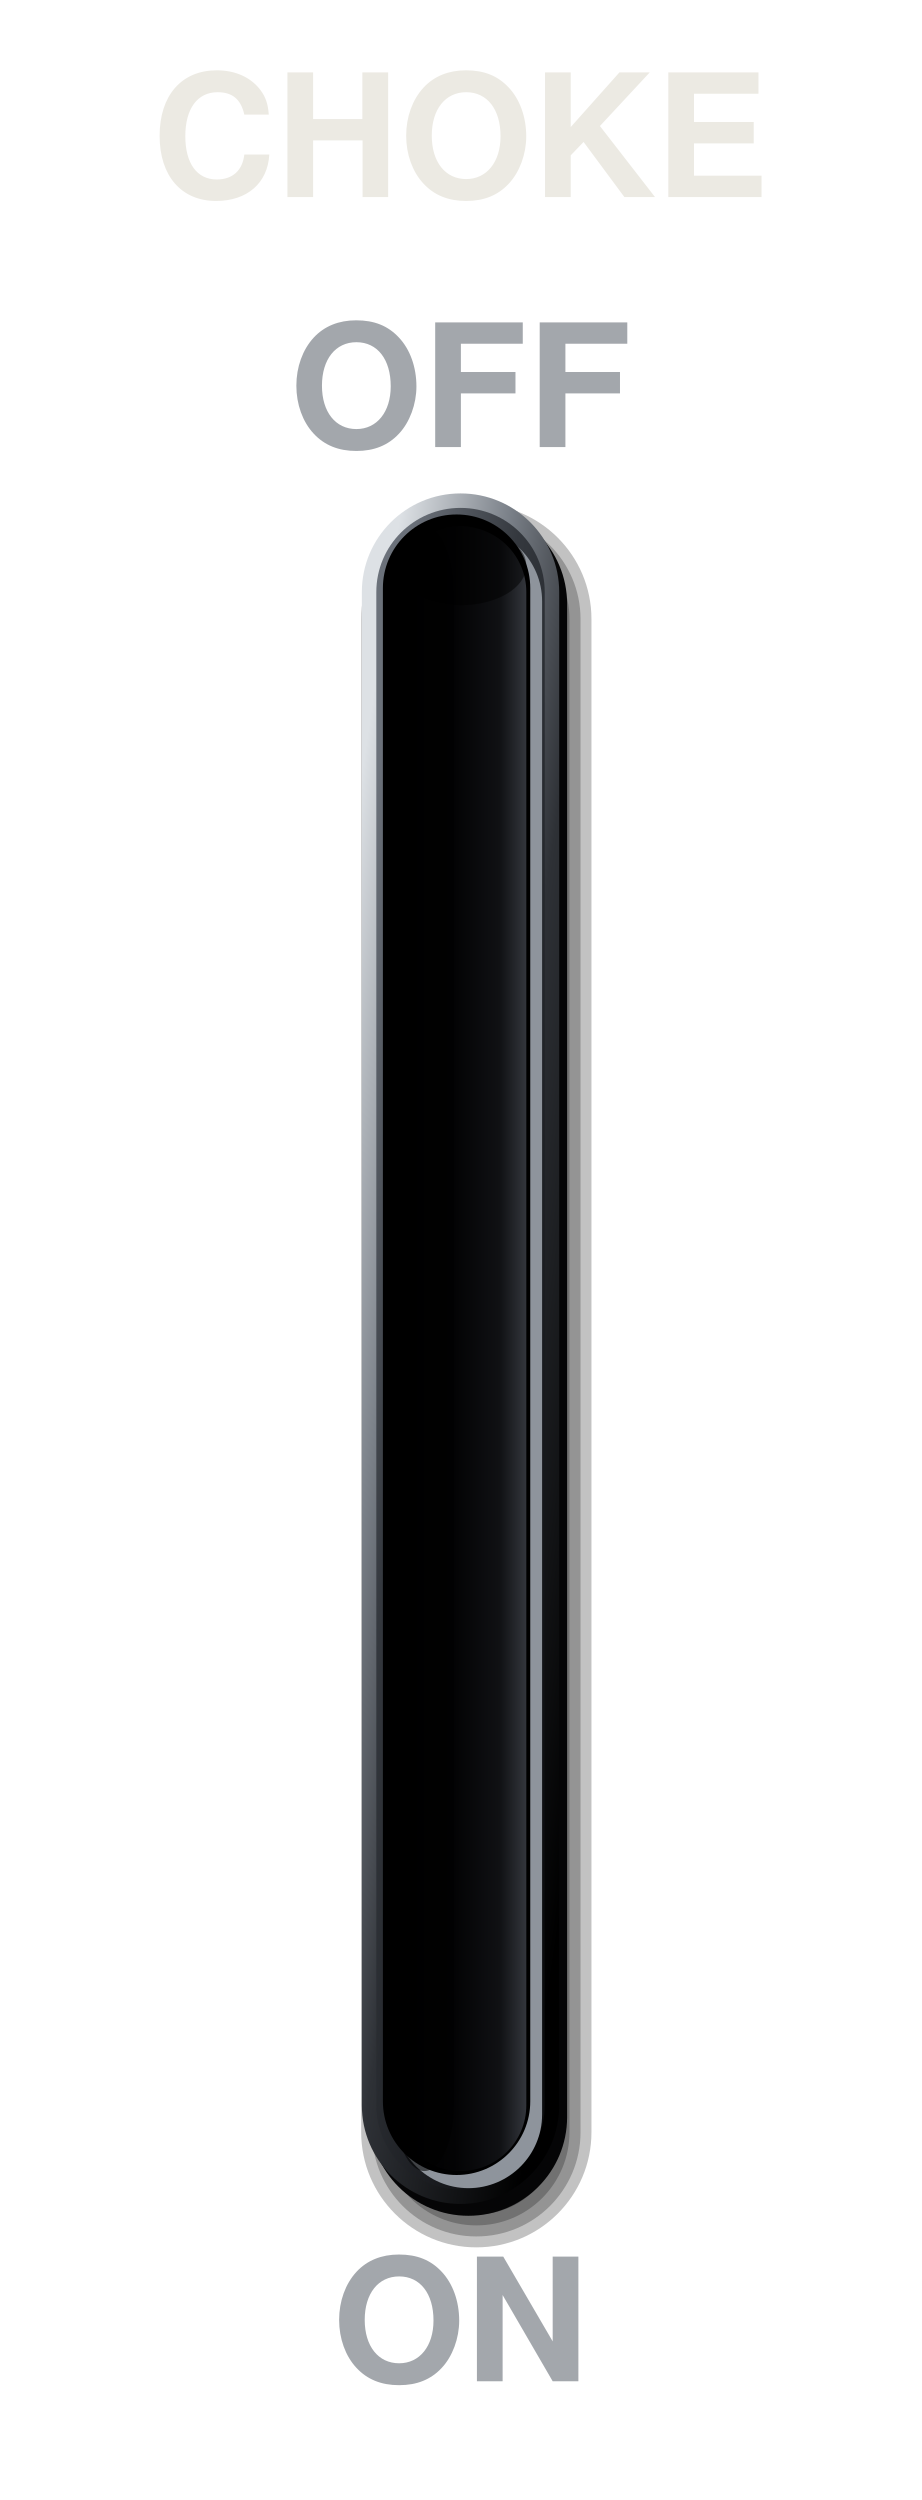
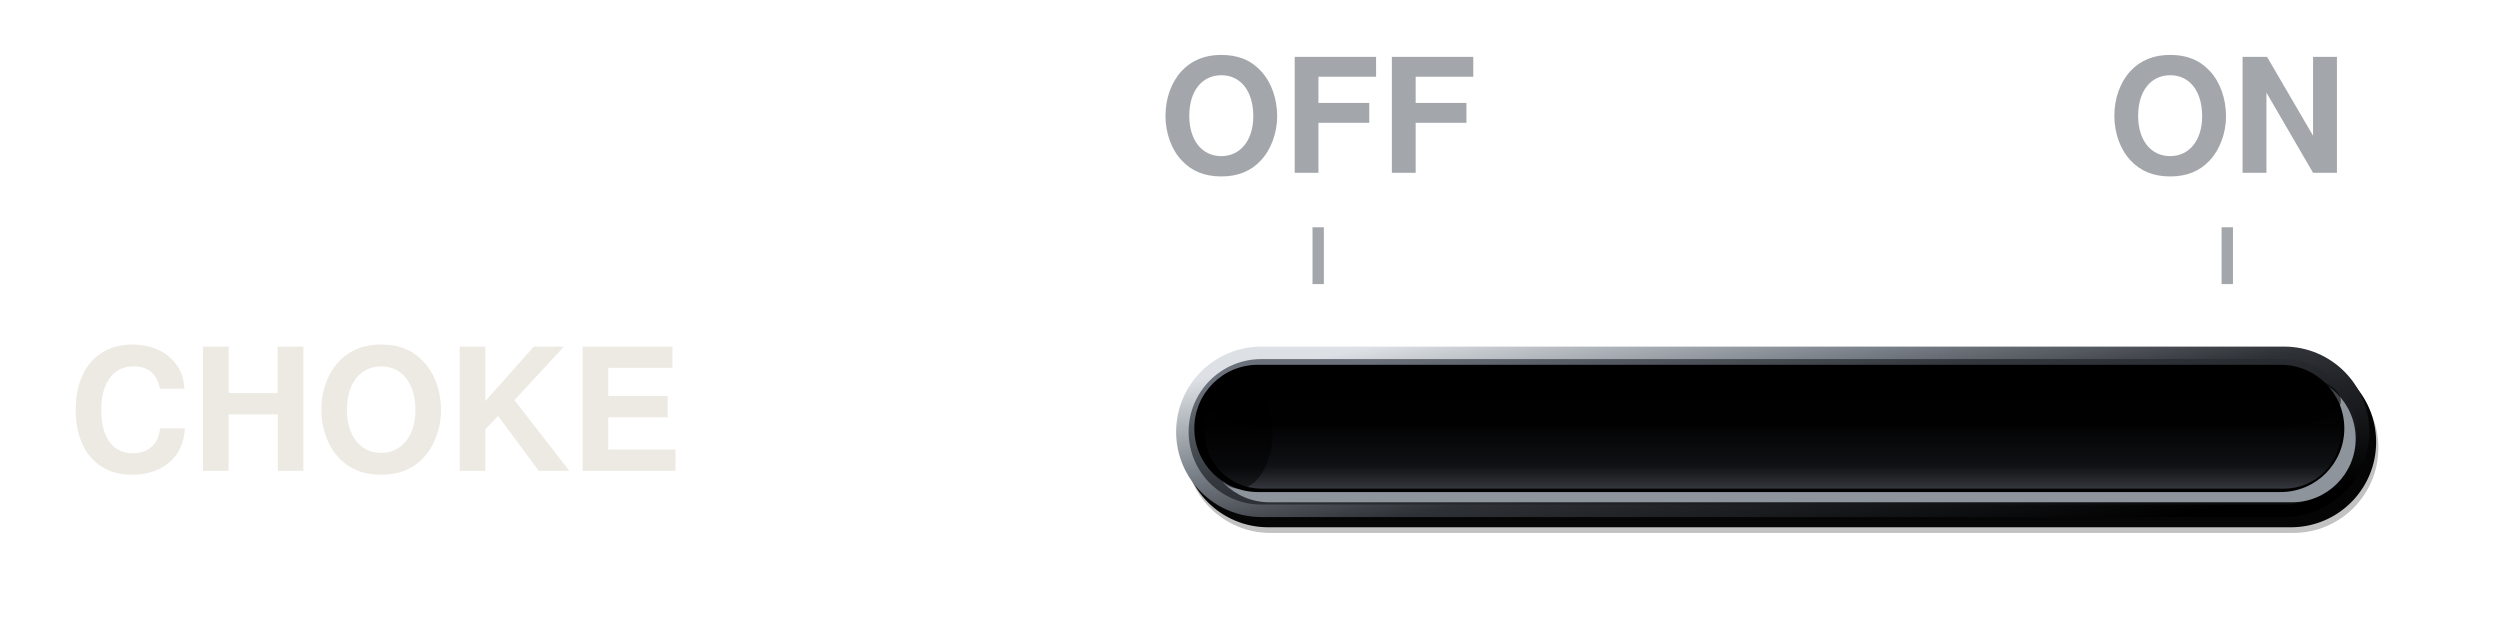
- <svg xmlns="http://www.w3.org/2000/svg" viewBox="0 0 140 380" width="140" height="380">
+ <svg xmlns="http://www.w3.org/2000/svg" viewBox="0 0 440 110" width="440" height="110">
  <defs>
-     <linearGradient id="a" x1="0.15" y1="0.05" x2="0.85" y2="0.95">
+     <linearGradient id="a" x1="0.05" y1="0.15" x2="0.95" y2="0.85">
      <stop offset="0" stop-color="#DDE1E5" />
      <stop offset="0.3" stop-color="#7A8088" />
      <stop offset="0.55" stop-color="#2E3136" />
      <stop offset="1" stop-color="#000" />
    </linearGradient>
-     <linearGradient id="b" x1="0.15" y1="0.05" x2="0.85" y2="0.95">
+     <linearGradient id="b" x1="0.05" y1="0.15" x2="0.95" y2="0.85">
      <stop offset="0" stop-color="#6B717A" />
      <stop offset="0.35" stop-color="#34383E" />
      <stop offset="0.72" stop-color="#1C1E22" />
      <stop offset="1" stop-color="#0B0C0E" />
    </linearGradient>
-     <linearGradient id="c" x1="0" y1="0" x2="1" y2="0">
+     <linearGradient id="c" x1="0" y1="0" x2="0" y2="1">
      <stop offset="0" stop-color="#000" />
      <stop offset="0.45" stop-color="#030304" />
      <stop offset="0.8" stop-color="#101114" />
      <stop offset="1" stop-color="#33363C" />
    </linearGradient>
  </defs>
-   <rect x="54.9" y="76.6" width="35" height="265" rx="17.5" fill="#000" fill-opacity="0.24" />
-   <rect x="56.57" y="78.27" width="31.67" height="261.67" rx="15.83" fill="#000" fill-opacity="0.24" />
-   <rect x="58.23" y="79.93" width="28.33" height="258.33" rx="14.17" fill="#000" fill-opacity="0.24" />
-   <rect x="59.9" y="81.6" width="25" height="255" rx="12.5" fill="#000" fill-opacity="0.24" />
-   <rect x="56.2" y="76.8" width="30" height="260" rx="15" fill="#050506" />
-   <rect x="55" y="75" width="30" height="260" rx="15" fill="url(#a)" />
-   <rect x="57.2" y="77.2" width="25.6" height="255.6" rx="12.8" fill="url(#b)" />
-   <rect x="60" y="80.2" width="22.4" height="252.4" rx="11.2" fill="#8E949C" />
-   <rect x="58.2" y="78.2" width="22.4" height="252.4" rx="11.2" fill="#000" />
-   <rect x="60" y="80" width="20" height="250" rx="10" fill="url(#c)" />
-   <rect x="60" y="80" width="9" height="250" rx="10" fill="#000" fill-opacity="0.55" />
-   <rect x="60" y="80" width="20" height="12" rx="10" fill="#000" fill-opacity="0.5" />
-   <text x="70" y="24" font-size="26" font-family="Helvetica, Arial, sans-serif" font-weight="bold" fill="#ECEAE3" text-anchor="middle" dominant-baseline="central">CHOKE</text>
-   <text x="70" y="62" font-size="26" font-family="Helvetica, Arial, sans-serif" font-weight="bold" fill="#A3A7AC" text-anchor="middle" dominant-baseline="central">OFF</text>
-   <text x="70" y="356" font-size="26" font-family="Helvetica, Arial, sans-serif" font-weight="bold" fill="#A3A7AC" text-anchor="middle" dominant-baseline="central">ON</text>
+   <rect x="208.6" y="63.8" width="210" height="30" rx="15" fill="#000" fill-opacity="0.24" />
+   <rect x="210.27" y="65.47" width="206.66" height="26.66" rx="13.33" fill="#000" fill-opacity="0.24" />
+   <rect x="211.94" y="67.14" width="203.32" height="23.32" rx="11.66" fill="#000" fill-opacity="0.24" />
+   <rect x="213.61" y="68.81" width="199.98" height="19.98" rx="9.99" fill="#000" fill-opacity="0.24" />
+   <rect x="208.2" y="62.8" width="210" height="30" rx="15" fill="#050506" />
+   <rect x="207" y="61" width="210" height="30" rx="15" fill="url(#a)" />
+   <rect x="209.2" y="63.2" width="205.6" height="25.6" rx="12.8" fill="url(#b)" />
+   <rect x="212.2" y="66" width="202.4" height="22.4" rx="11.2" fill="#8E949C" />
+   <rect x="210.2" y="64.2" width="202.4" height="22.4" rx="11.2" fill="#000" />
+   <rect x="212" y="66" width="200" height="20" rx="10" fill="url(#c)" />
+   <rect x="212" y="66" width="200" height="9" rx="10" fill="#000" fill-opacity="0.55" />
+   <rect x="212" y="66" width="12" height="20" rx="10" fill="#000" fill-opacity="0.5" />
+   <text x="12" y="76" font-size="30" font-family="Helvetica, Arial, sans-serif" font-weight="bold" fill="#ECEAE3" text-anchor="start" dominant-baseline="central">CHOKE</text>
+   <line x1="232" y1="40" x2="232" y2="50" stroke="#A3A7AC" stroke-width="2" stroke-linecap="butt" />
+   <text x="232" y="24" font-size="28" font-family="Helvetica, Arial, sans-serif" font-weight="bold" fill="#A3A7AC" text-anchor="middle" dominant-baseline="central">OFF</text>
+   <line x1="392" y1="40" x2="392" y2="50" stroke="#A3A7AC" stroke-width="2" stroke-linecap="butt" />
+   <text x="392" y="24" font-size="28" font-family="Helvetica, Arial, sans-serif" font-weight="bold" fill="#A3A7AC" text-anchor="middle" dominant-baseline="central">ON</text>
</svg>
